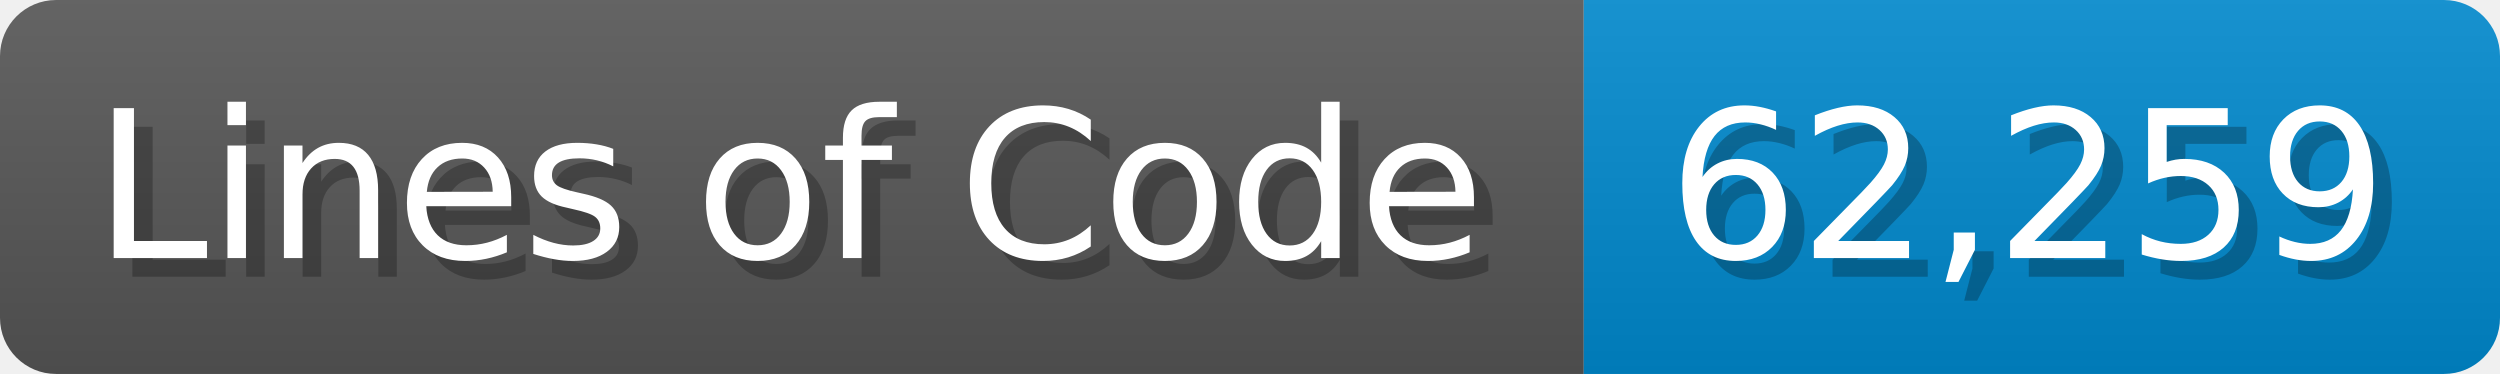
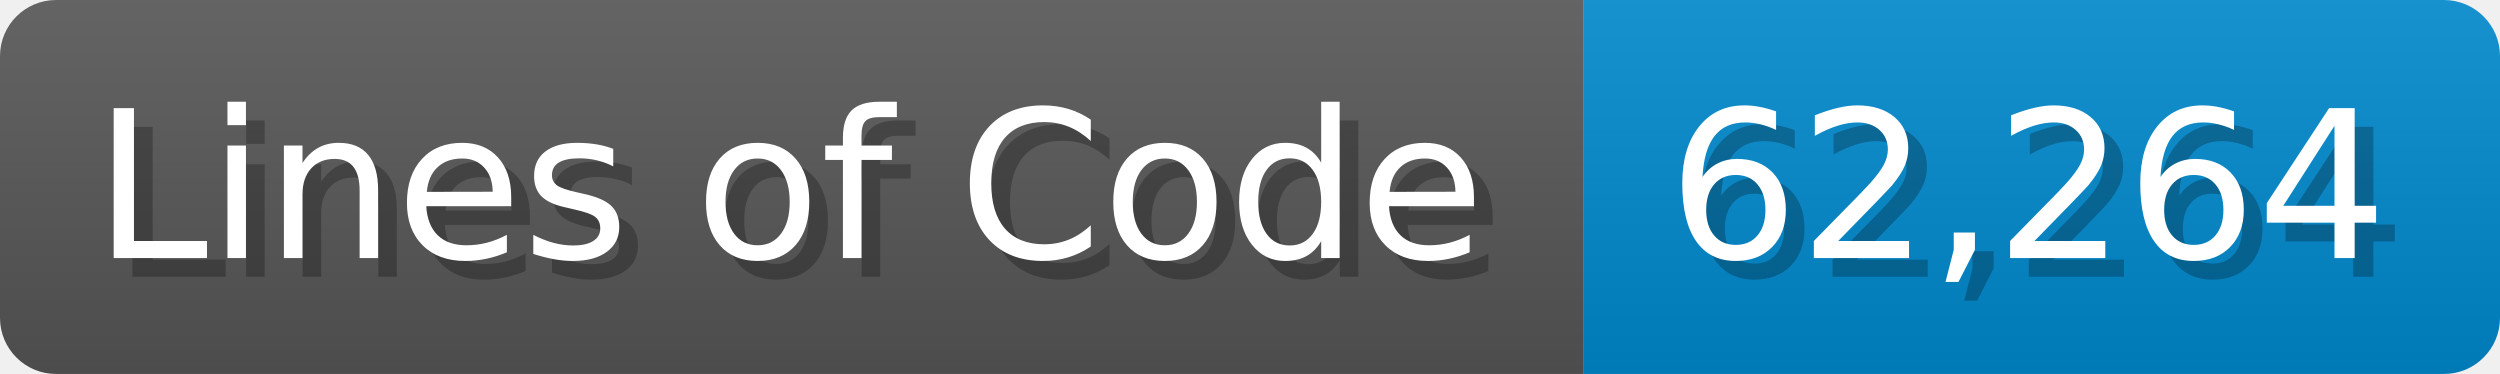
<svg xmlns="http://www.w3.org/2000/svg" width="133.7" height="20" viewBox="0 0 1337 200">
  <linearGradient id="a" x2="0" y2="100%">
    <stop offset="0" stop-opacity=".1" stop-color="#EEE" />
    <stop offset="1" stop-opacity=".1" />
  </linearGradient>
  <mask id="m">
    <rect width="1337" height="200" rx="30" fill="#FFF" />
  </mask>
  <g mask="url(#m)">
    <rect width="847" height="200" fill="#555" />
    <rect width="490" height="200" fill="#08C" x="847" />
    <rect width="1337" height="200" fill="url(#a)" />
  </g>
  <g fill="#fff" text-anchor="start" font-family="Verdana,DejaVu Sans,sans-serif" font-size="110">
    <text x="60" y="148" textLength="747" fill="#000" opacity="0.25">Lines of Code</text>
    <text x="50" y="138" textLength="747">Lines of Code</text>
-     <text x="902" y="148" textLength="390" fill="#000" opacity="0.25">62,259</text>
-     <text x="892" y="138" textLength="390">62,259</text>
+     <text x="902" y="148" textLength="390" fill="#000" opacity="0.25">62,264</text>
+     <text x="892" y="138" textLength="390">62,264</text>
  </g>
</svg>
